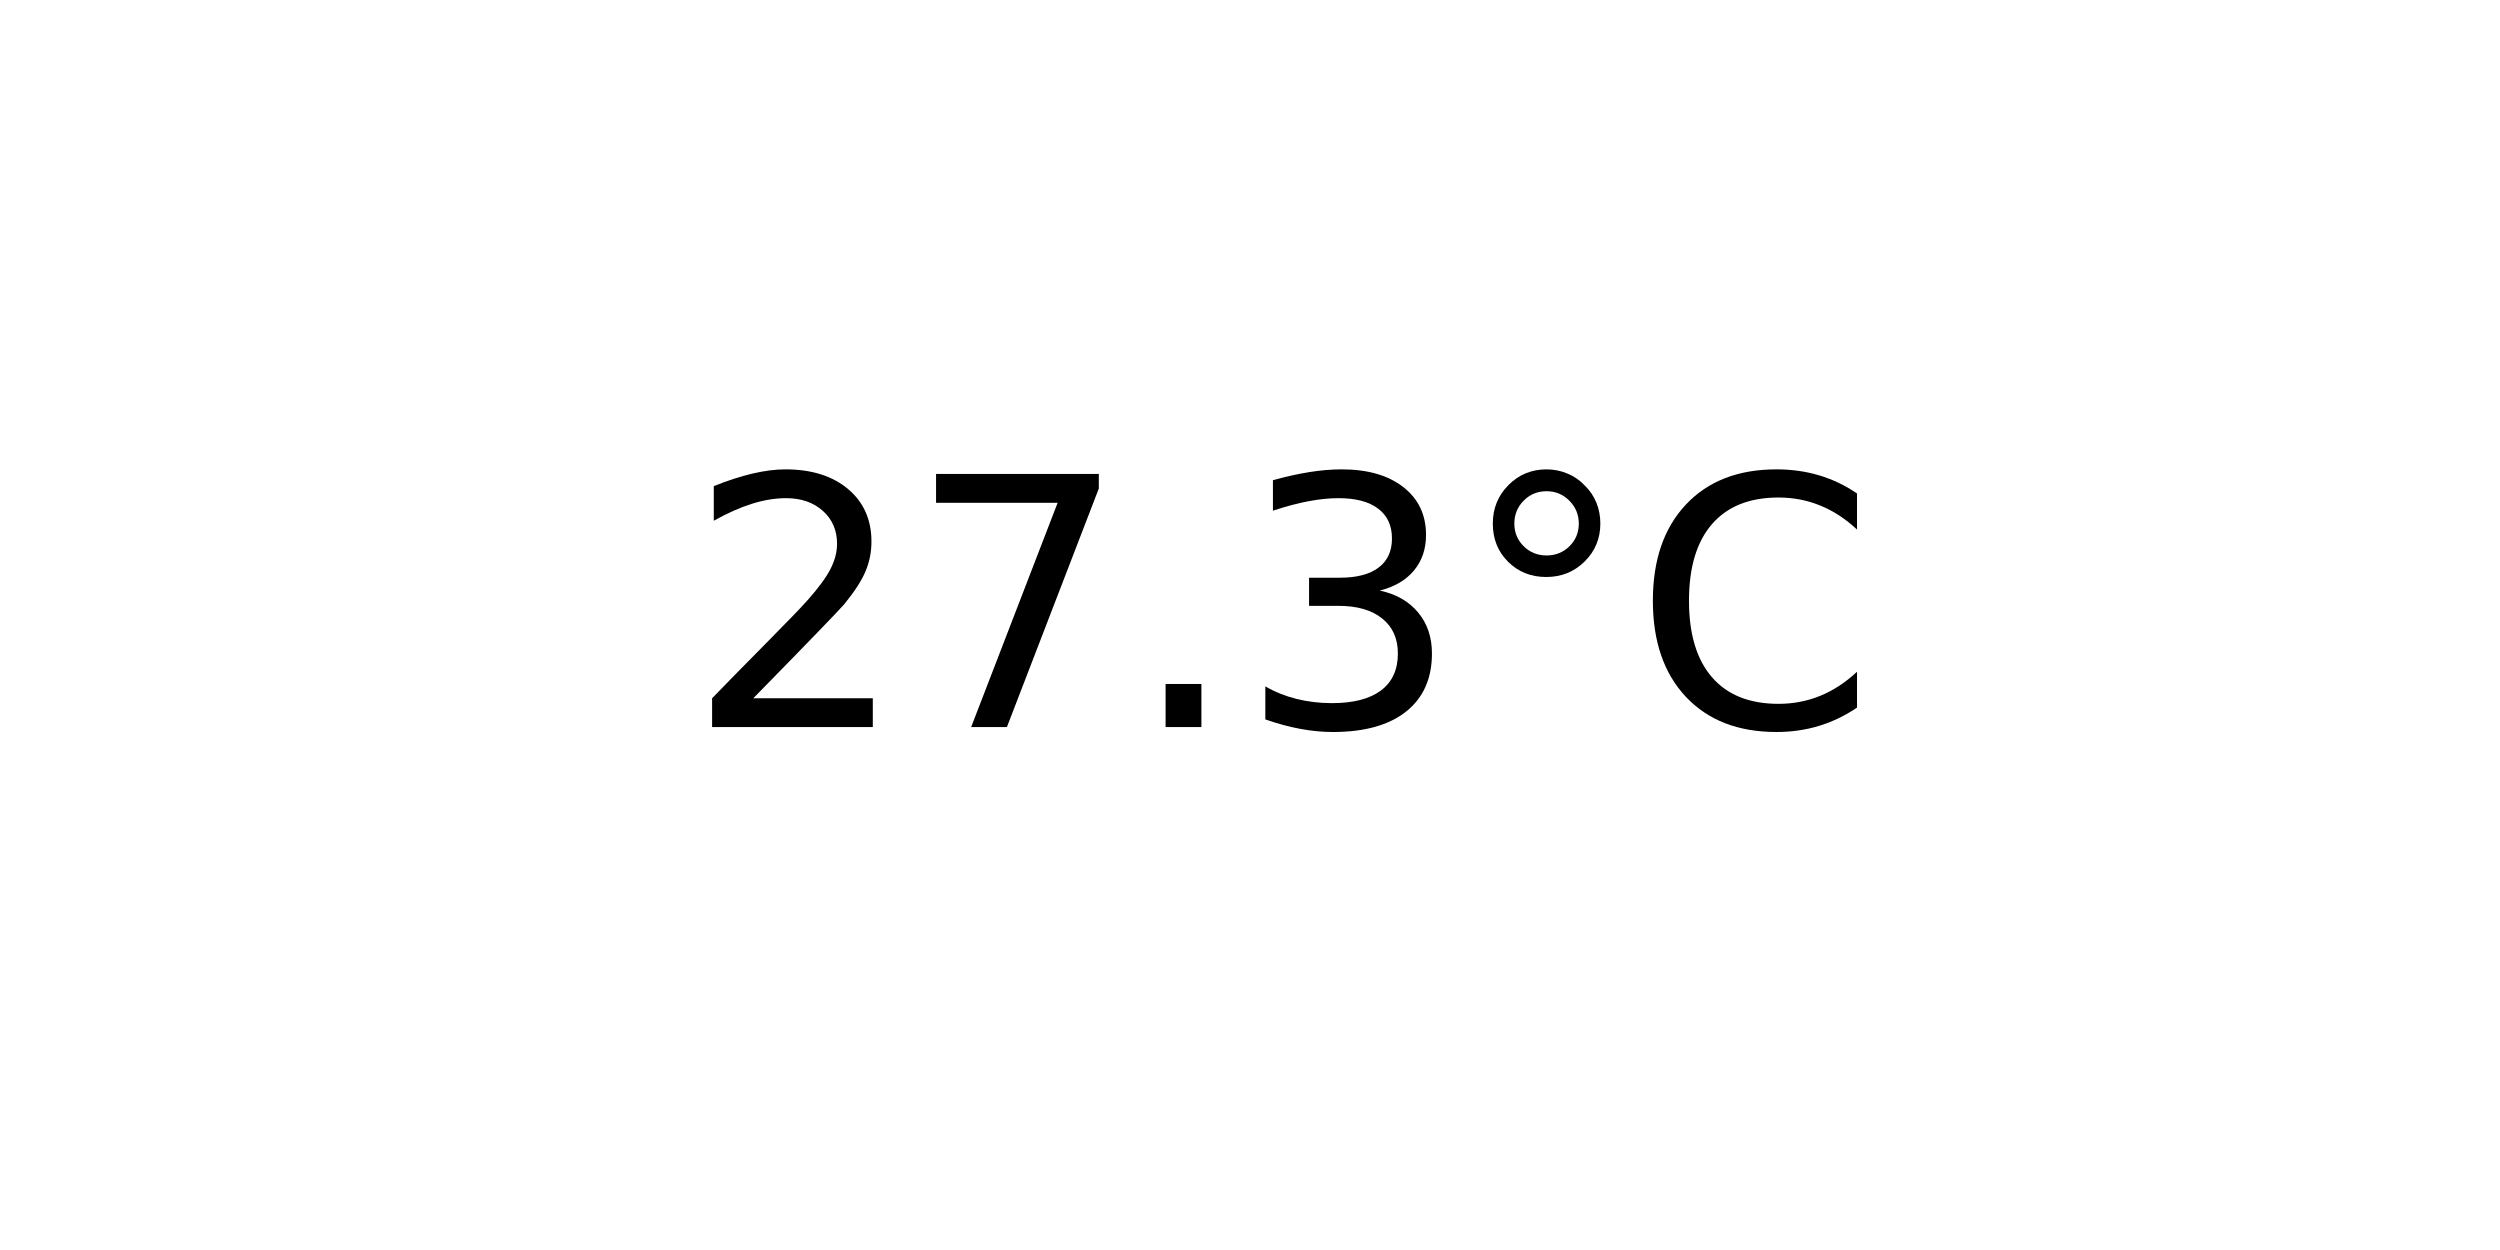
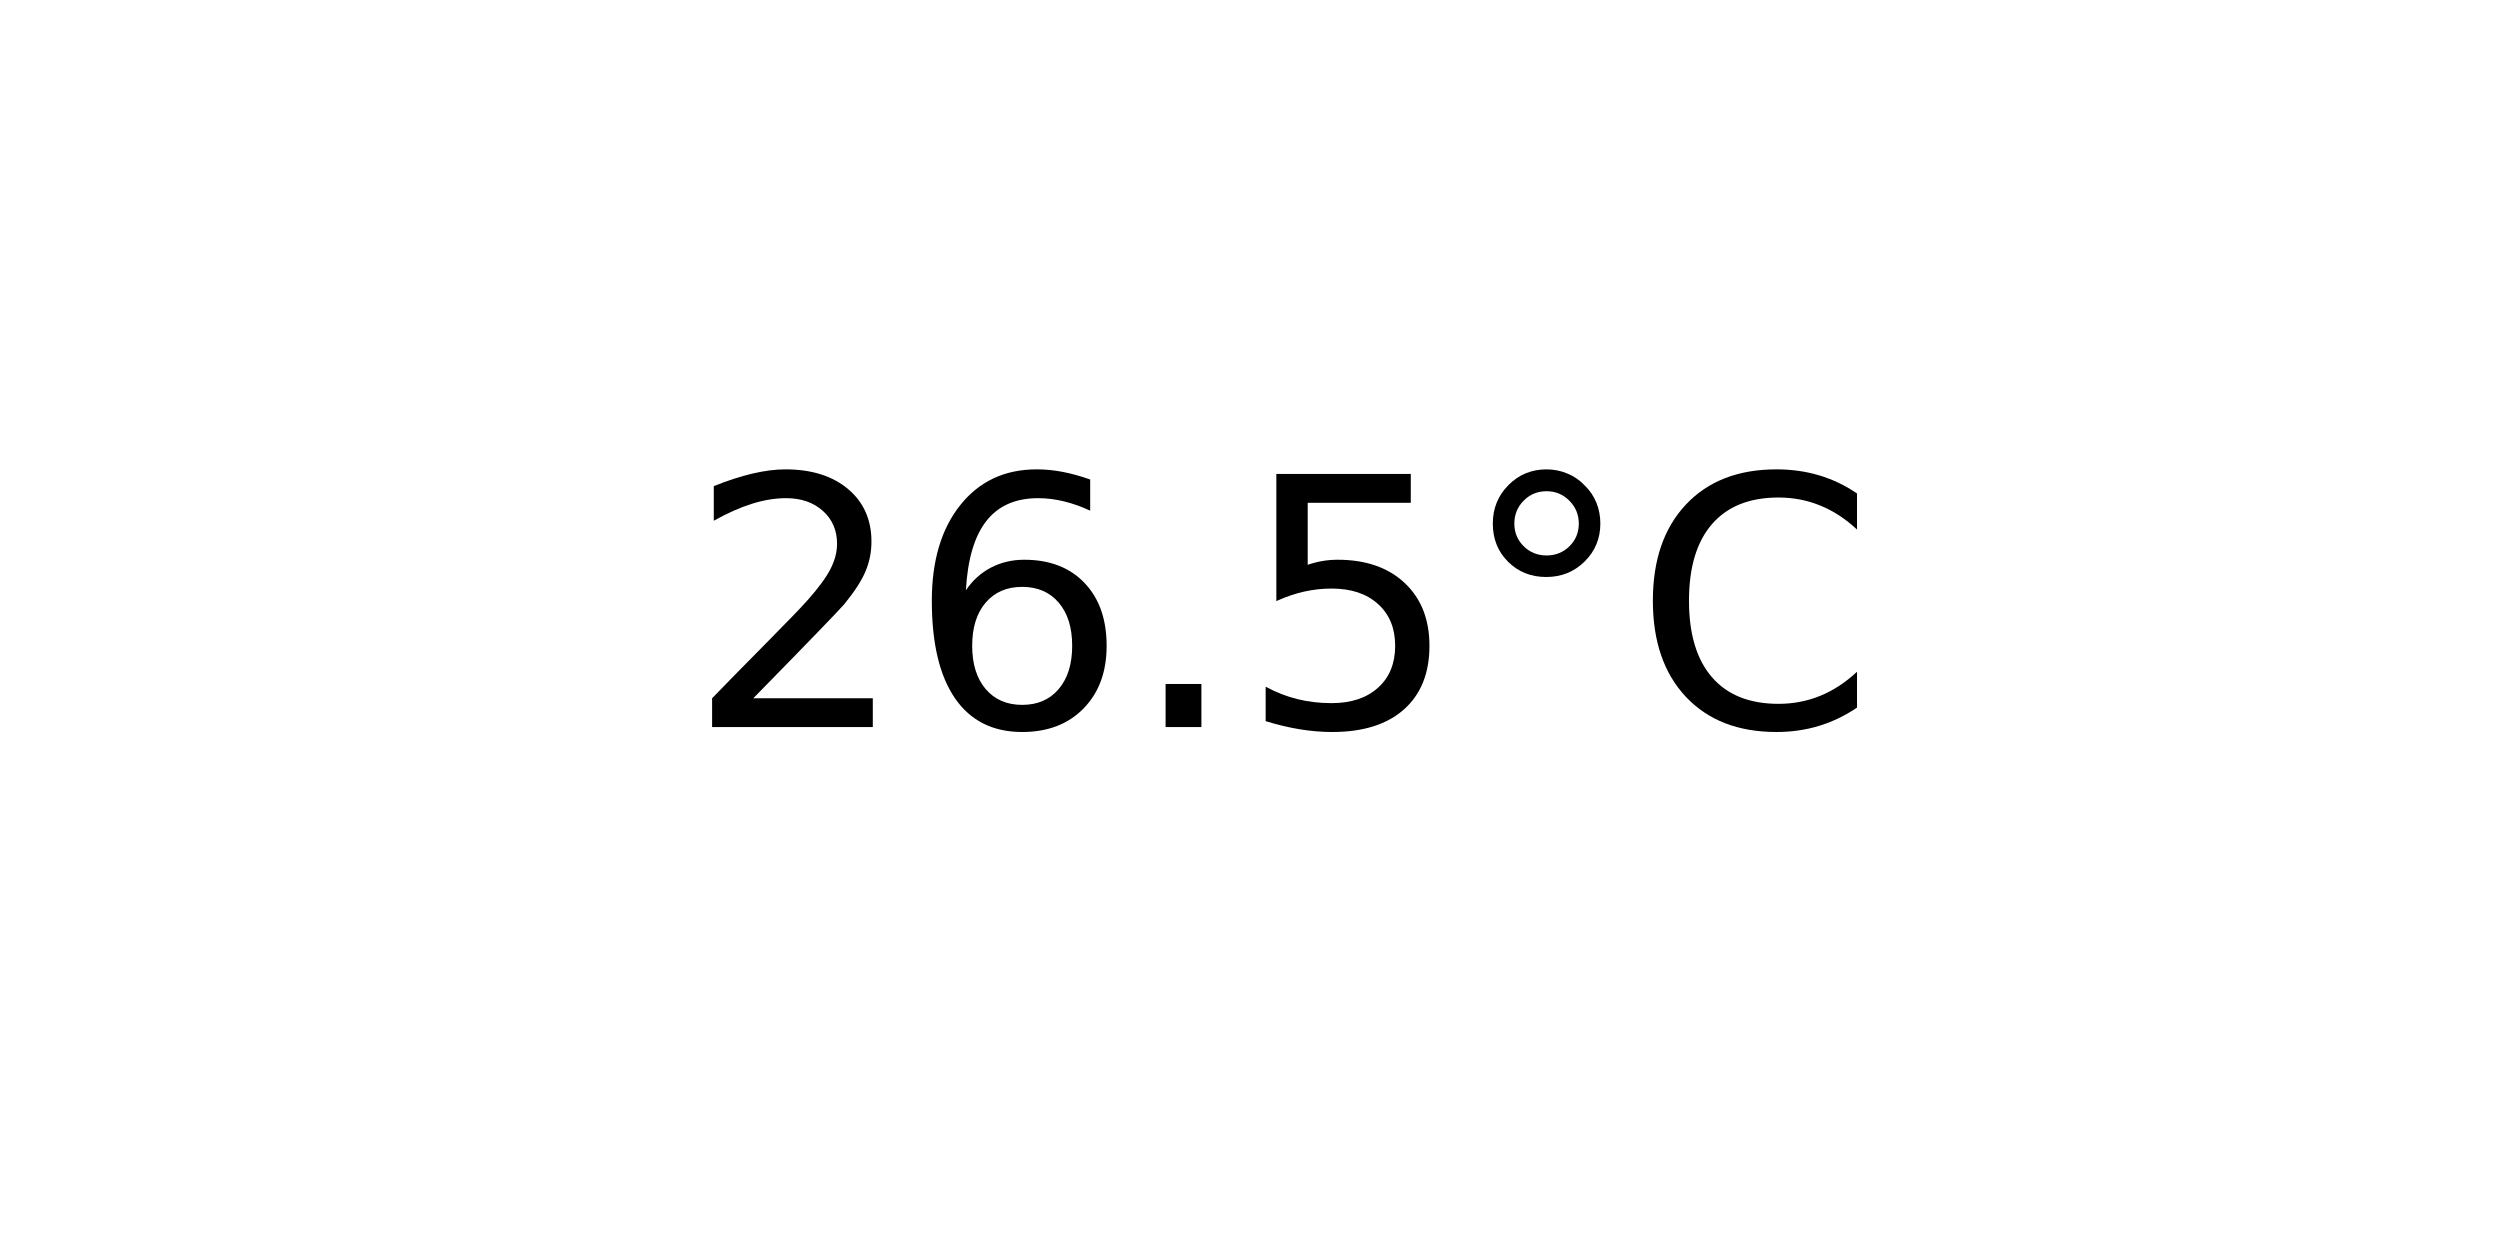
<svg xmlns="http://www.w3.org/2000/svg" xmlns:xlink="http://www.w3.org/1999/xlink" width="72pt" height="36pt" viewBox="0 0 72 36" version="1.1">
  <defs>
    <style type="text/css">*{stroke-linejoin: round; stroke-linecap: butt}</style>
  </defs>
  <g id="figure_1">
    <g id="axes_1">
      <g id="text_1">
        <g transform="translate(19.77578 20.93937) scale(0.1 -0.1)">
          <defs>
            <path id="DejaVuSans-32" d="M 1228 531  L 3431 531  L 3431 0  L 469 0  L 469 531  Q 828 903 1448 1529  Q 2069 2156 2228 2338  Q 2531 2678 2651 2914  Q 2772 3150 2772 3378  Q 2772 3750 2511 3984  Q 2250 4219 1831 4219  Q 1534 4219 1204 4116  Q 875 4013 500 3803  L 500 4441  Q 881 4594 1212 4672  Q 1544 4750 1819 4750  Q 2544 4750 2975 4387  Q 3406 4025 3406 3419  Q 3406 3131 3298 2873  Q 3191 2616 2906 2266  Q 2828 2175 2409 1742  Q 1991 1309 1228 531  z " transform="scale(0.015625)" />
-             <path id="DejaVuSans-37" d="M 525 4666  L 3525 4666  L 3525 4397  L 1831 0  L 1172 0  L 2766 4134  L 525 4134  L 525 4666  z " transform="scale(0.015625)" />
+             <path id="DejaVuSans-36" d="M 2113 2584  Q 1688 2584 1439 2293  Q 1191 2003 1191 1497  Q 1191 994 1439 701  Q 1688 409 2113 409  Q 2538 409 2786 701  Q 3034 994 3034 1497  Q 3034 2003 2786 2293  Q 2538 2584 2113 2584  z M 3366 4563  L 3366 3988  Q 3128 4100 2886 4159  Q 2644 4219 2406 4219  Q 1781 4219 1451 3797  Q 1122 3375 1075 2522  Q 1259 2794 1537 2939  Q 1816 3084 2150 3084  Q 2853 3084 3261 2657  Q 3669 2231 3669 1497  Q 3669 778 3244 343  Q 2819 -91 2113 -91  Q 1303 -91 875 529  Q 447 1150 447 2328  Q 447 3434 972 4092  Q 1497 4750 2381 4750  Q 2619 4750 2861 4703  Q 3103 4656 3366 4563  z " transform="scale(0.015625)" />
            <path id="DejaVuSans-2e" d="M 684 794  L 1344 794  L 1344 0  L 684 0  L 684 794  z " transform="scale(0.015625)" />
-             <path id="DejaVuSans-33" d="M 2597 2516  Q 3050 2419 3304 2112  Q 3559 1806 3559 1356  Q 3559 666 3084 287  Q 2609 -91 1734 -91  Q 1441 -91 1130 -33  Q 819 25 488 141  L 488 750  Q 750 597 1062 519  Q 1375 441 1716 441  Q 2309 441 2620 675  Q 2931 909 2931 1356  Q 2931 1769 2642 2001  Q 2353 2234 1838 2234  L 1294 2234  L 1294 2753  L 1863 2753  Q 2328 2753 2575 2939  Q 2822 3125 2822 3475  Q 2822 3834 2567 4026  Q 2313 4219 1838 4219  Q 1578 4219 1281 4162  Q 984 4106 628 3988  L 628 4550  Q 988 4650 1302 4700  Q 1616 4750 1894 4750  Q 2613 4750 3031 4423  Q 3450 4097 3450 3541  Q 3450 3153 3228 2886  Q 3006 2619 2597 2516  z " transform="scale(0.015625)" />
+             <path id="DejaVuSans-35" d="M 691 4666  L 3169 4666  L 3169 4134  L 1269 4134  L 1269 2991  Q 1406 3038 1543 3061  Q 1681 3084 1819 3084  Q 2600 3084 3056 2656  Q 3513 2228 3513 1497  Q 3513 744 3044 326  Q 2575 -91 1722 -91  Q 1428 -91 1123 -41  Q 819 9 494 109  L 494 744  Q 775 591 1075 516  Q 1375 441 1709 441  Q 2250 441 2565 725  Q 2881 1009 2881 1497  Q 2881 1984 2565 2268  Q 2250 2553 1709 2553  Q 1456 2553 1204 2497  Q 953 2441 691 2322  L 691 4666  z " transform="scale(0.015625)" />
            <path id="DejaVuSans-b0" d="M 1600 4347  Q 1350 4347 1178 4173  Q 1006 4000 1006 3750  Q 1006 3503 1178 3333  Q 1350 3163 1600 3163  Q 1850 3163 2022 3333  Q 2194 3503 2194 3750  Q 2194 3997 2020 4172  Q 1847 4347 1600 4347  z M 1600 4750  Q 1800 4750 1984 4673  Q 2169 4597 2303 4453  Q 2447 4313 2519 4134  Q 2591 3956 2591 3750  Q 2591 3338 2302 3052  Q 2013 2766 1594 2766  Q 1172 2766 890 3047  Q 609 3328 609 3750  Q 609 4169 896 4459  Q 1184 4750 1600 4750  z " transform="scale(0.015625)" />
            <path id="DejaVuSans-43" d="M 4122 4306  L 4122 3641  Q 3803 3938 3442 4084  Q 3081 4231 2675 4231  Q 1875 4231 1450 3742  Q 1025 3253 1025 2328  Q 1025 1406 1450 917  Q 1875 428 2675 428  Q 3081 428 3442 575  Q 3803 722 4122 1019  L 4122 359  Q 3791 134 3420 21  Q 3050 -91 2638 -91  Q 1578 -91 968 557  Q 359 1206 359 2328  Q 359 3453 968 4101  Q 1578 4750 2638 4750  Q 3056 4750 3426 4639  Q 3797 4528 4122 4306  z " transform="scale(0.015625)" />
          </defs>
          <use xlink:href="#DejaVuSans-32" />
-           <use xlink:href="#DejaVuSans-37" x="63.623" />
+           <use xlink:href="#DejaVuSans-36" x="63.623" />
          <use xlink:href="#DejaVuSans-2e" x="127.246" />
-           <use xlink:href="#DejaVuSans-33" x="159.033" />
+           <use xlink:href="#DejaVuSans-35" x="159.033" />
          <use xlink:href="#DejaVuSans-b0" x="222.656" />
          <use xlink:href="#DejaVuSans-43" x="272.656" />
        </g>
      </g>
    </g>
  </g>
</svg>
